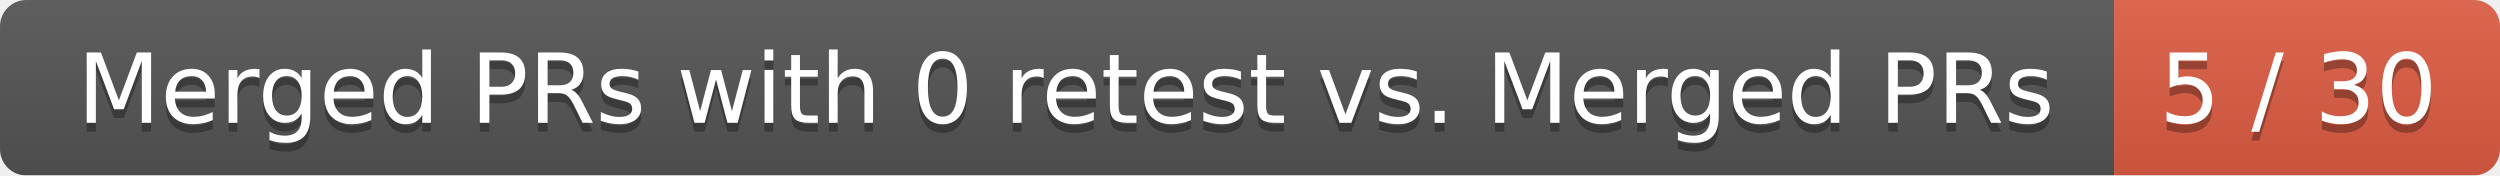
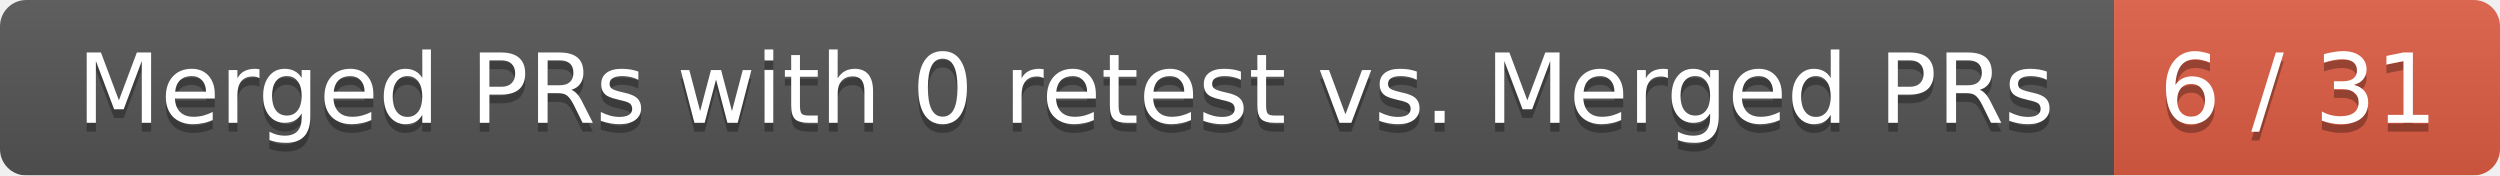
<svg xmlns="http://www.w3.org/2000/svg" width="285" height="20">
  <linearGradient id="smooth" x2="0" y2="100%">
    <stop offset="0" stop-color="#bbb" stop-opacity=".1" />
    <stop offset="1" stop-opacity=".1" />
  </linearGradient>
  <mask id="round">
    <rect width="285" height="20" rx="3" fill="#fff" />
  </mask>
  <g mask="url(#round)">
    <rect width="241" height="20" fill="#555" />
    <rect x="241" width="44" height="20" fill="#e05d44" />
    <rect width="285" height="20" fill="url(#smooth)" />
  </g>
  <g fill="#fff" text-anchor="middle" font-family="DejaVu Sans,Verdana,Geneva,sans-serif" font-size="11">
    <text x="121.5" y="15" fill="#010101" fill-opacity=".3">Merged PRs with 0 retest vs. Merged PRs</text>
    <text x="121.5" y="14">Merged PRs with 0 retest vs. Merged PRs</text>
-     <text x="262" y="15" fill="#010101" fill-opacity=".3">5 / 30</text>
-     <text x="262" y="14">5 / 30</text>
+     <text x="262" y="15" fill="#010101" fill-opacity=".3">6 / 31</text>
+     <text x="262" y="14">6 / 31</text>
  </g>
</svg>
